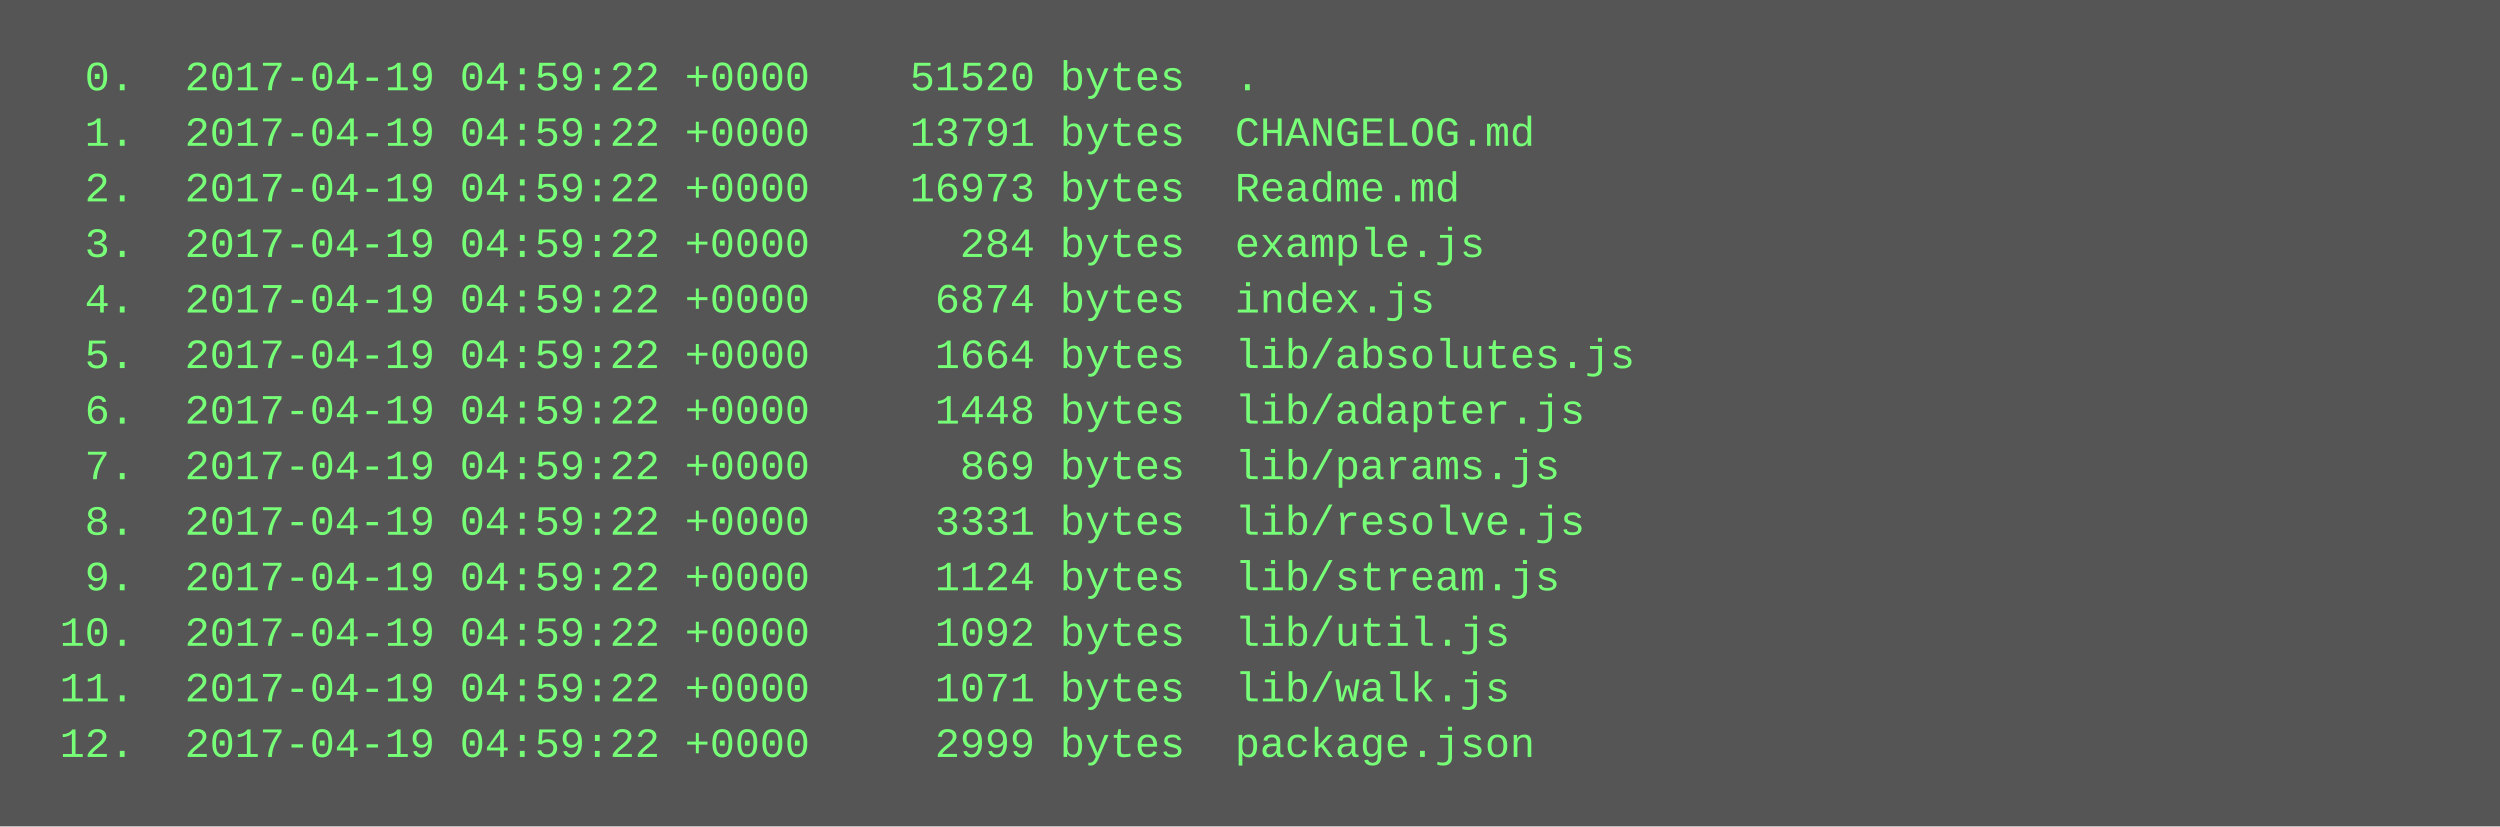
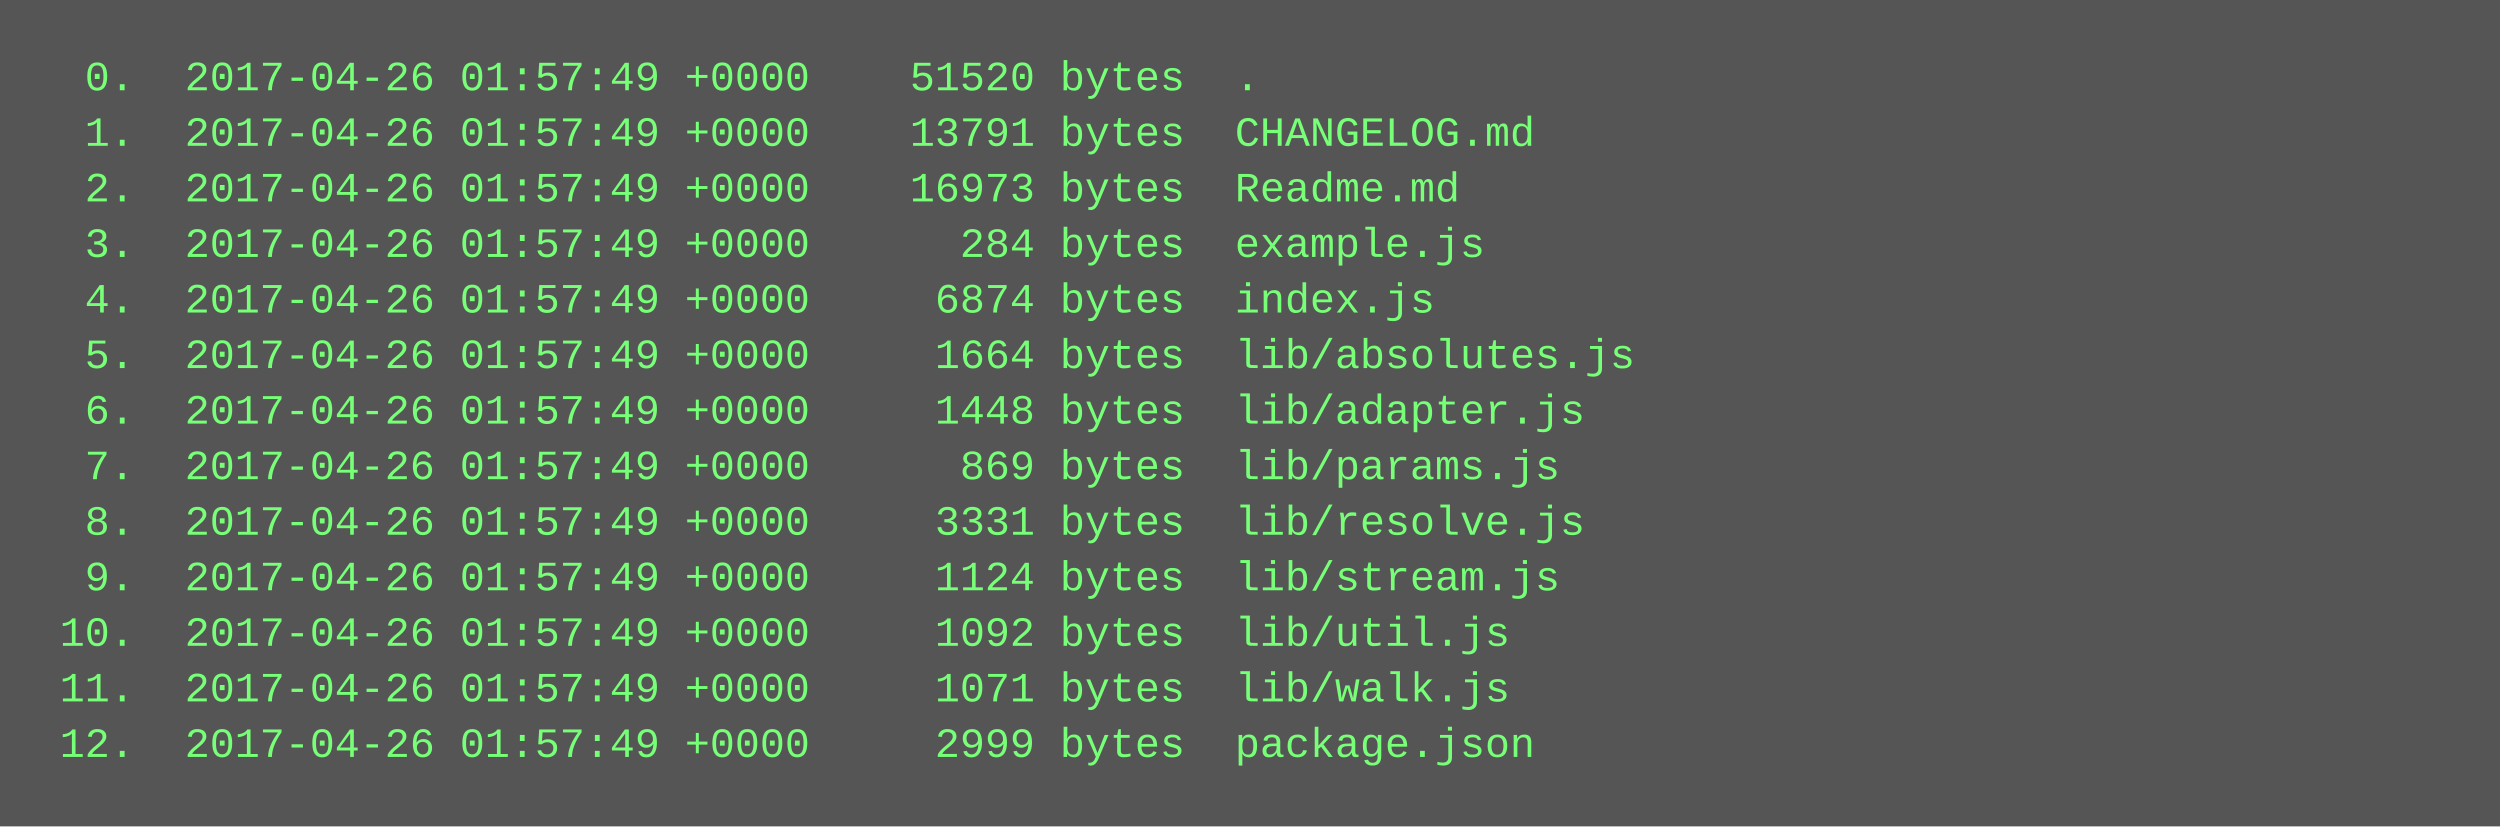
<svg xmlns="http://www.w3.org/2000/svg" height="238" width="720">
  <rect height="238" fill="#555" width="720" />
  <text fill="#7f7" font-family="Courier New" font-size="12" xml:space="preserve">
-     <tspan x="10" y="26">  0.  2017-04-19 04:59:22 +0000    51520 bytes  .</tspan>
-     <tspan x="10" y="42">  1.  2017-04-19 04:59:22 +0000    13791 bytes  CHANGELOG.md</tspan>
-     <tspan x="10" y="58">  2.  2017-04-19 04:59:22 +0000    16973 bytes  Readme.md</tspan>
-     <tspan x="10" y="74">  3.  2017-04-19 04:59:22 +0000      284 bytes  example.js</tspan>
-     <tspan x="10" y="90">  4.  2017-04-19 04:59:22 +0000     6874 bytes  index.js</tspan>
-     <tspan x="10" y="106">  5.  2017-04-19 04:59:22 +0000     1664 bytes  lib/absolutes.js</tspan>
-     <tspan x="10" y="122">  6.  2017-04-19 04:59:22 +0000     1448 bytes  lib/adapter.js</tspan>
-     <tspan x="10" y="138">  7.  2017-04-19 04:59:22 +0000      869 bytes  lib/params.js</tspan>
-     <tspan x="10" y="154">  8.  2017-04-19 04:59:22 +0000     3331 bytes  lib/resolve.js</tspan>
-     <tspan x="10" y="170">  9.  2017-04-19 04:59:22 +0000     1124 bytes  lib/stream.js</tspan>
-     <tspan x="10" y="186"> 10.  2017-04-19 04:59:22 +0000     1092 bytes  lib/util.js</tspan>
-     <tspan x="10" y="202"> 11.  2017-04-19 04:59:22 +0000     1071 bytes  lib/walk.js</tspan>
-     <tspan x="10" y="218"> 12.  2017-04-19 04:59:22 +0000     2999 bytes  package.json</tspan>
+     <tspan x="10" y="26">  0.  2017-04-26 01:57:49 +0000    51520 bytes  .</tspan>
+     <tspan x="10" y="42">  1.  2017-04-26 01:57:49 +0000    13791 bytes  CHANGELOG.md</tspan>
+     <tspan x="10" y="58">  2.  2017-04-26 01:57:49 +0000    16973 bytes  Readme.md</tspan>
+     <tspan x="10" y="74">  3.  2017-04-26 01:57:49 +0000      284 bytes  example.js</tspan>
+     <tspan x="10" y="90">  4.  2017-04-26 01:57:49 +0000     6874 bytes  index.js</tspan>
+     <tspan x="10" y="106">  5.  2017-04-26 01:57:49 +0000     1664 bytes  lib/absolutes.js</tspan>
+     <tspan x="10" y="122">  6.  2017-04-26 01:57:49 +0000     1448 bytes  lib/adapter.js</tspan>
+     <tspan x="10" y="138">  7.  2017-04-26 01:57:49 +0000      869 bytes  lib/params.js</tspan>
+     <tspan x="10" y="154">  8.  2017-04-26 01:57:49 +0000     3331 bytes  lib/resolve.js</tspan>
+     <tspan x="10" y="170">  9.  2017-04-26 01:57:49 +0000     1124 bytes  lib/stream.js</tspan>
+     <tspan x="10" y="186"> 10.  2017-04-26 01:57:49 +0000     1092 bytes  lib/util.js</tspan>
+     <tspan x="10" y="202"> 11.  2017-04-26 01:57:49 +0000     1071 bytes  lib/walk.js</tspan>
+     <tspan x="10" y="218"> 12.  2017-04-26 01:57:49 +0000     2999 bytes  package.json</tspan>
  </text>
</svg>
